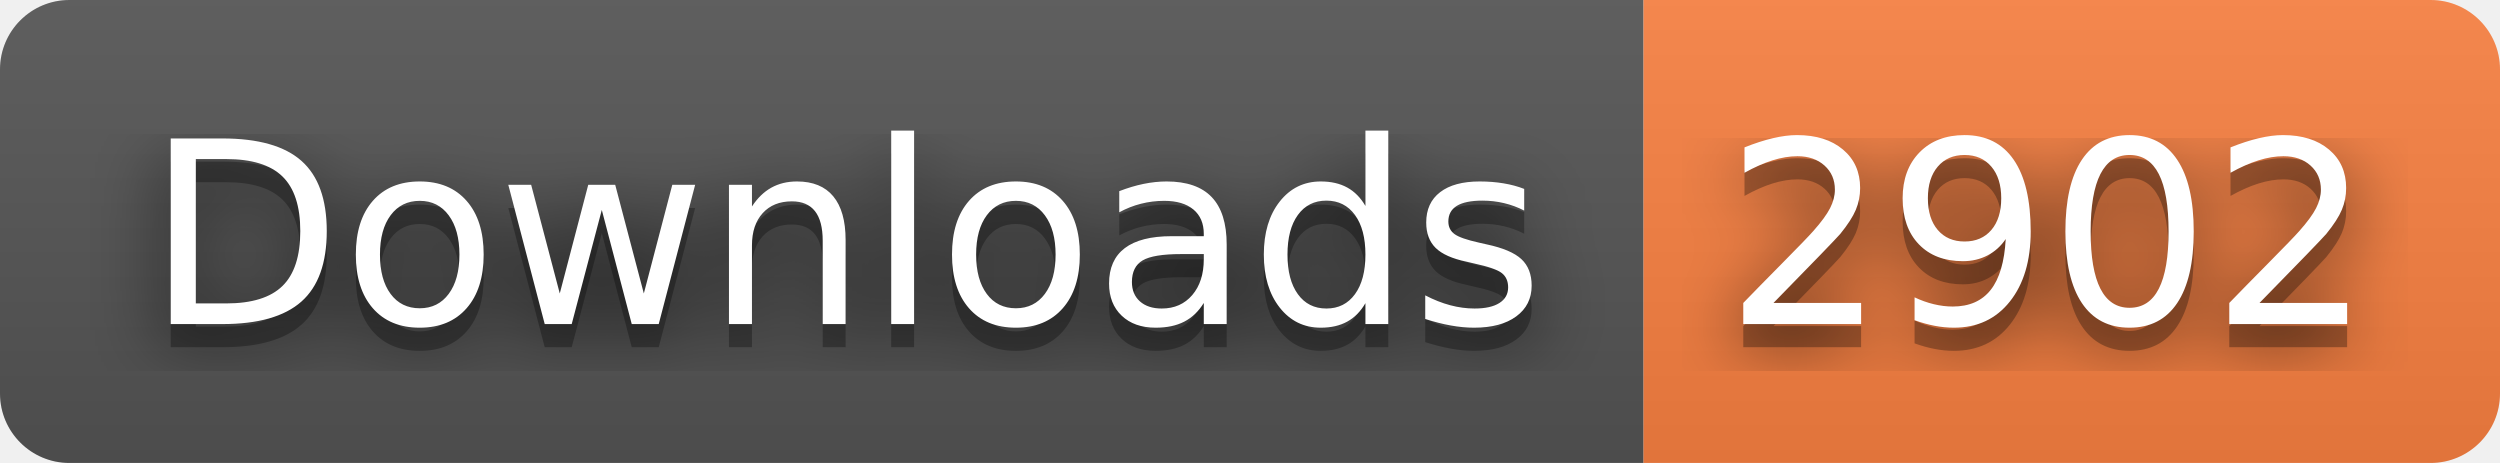
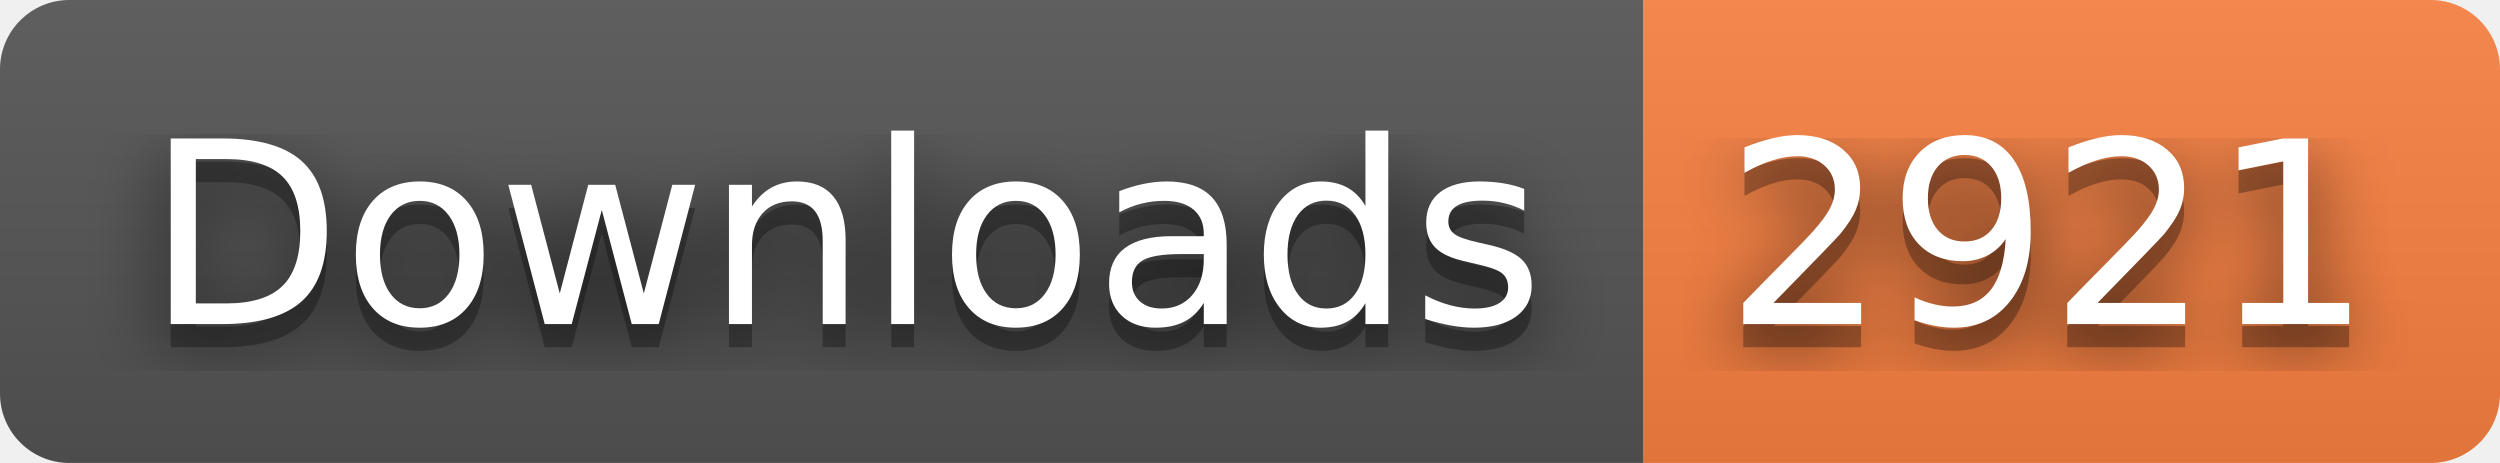
- <svg xmlns="http://www.w3.org/2000/svg" width="108" height="20" role="img" aria-label="Downloads: 2902">
+ <svg xmlns="http://www.w3.org/2000/svg" width="108" height="20" role="img" aria-label="Downloads: 2921">
  <filter id="blur">
    <feGaussianBlur stdDeviation="16" />
  </filter>
  <linearGradient id="s" x2="0" y2="100%">
    <stop offset="0" stop-color="#bbb" stop-opacity=".1" />
    <stop offset="1" stop-opacity=".1" />
  </linearGradient>
  <clipPath id="r">
    <rect width="108" height="20" rx="3" />
  </clipPath>
  <g clip-path="url(#r)">
    <rect width="71" height="20" fill="#555" />
    <rect x="71" width="37" height="20" fill="#fa8142" />
    <rect width="108" height="20" fill="url(#s)" />
  </g>
  <g fill="#fff" text-anchor="middle" font-family="Verdana,Geneva,DejaVu Sans,sans-serif" text-rendering="geometricPrecision" font-size="110">
    <g transform="scale(.1)">
      <g aria-hidden="true" fill="#010101">
        <text x="365" y="150" fill-opacity=".8" filter="url(#blur)" textLength="610">Downloads</text>
        <text x="365" y="150" fill-opacity=".3" textLength="610">Downloads</text>
      </g>
      <text x="365" y="140" textLength="610">Downloads</text>
    </g>
    <g transform="scale(.1)">
      <g aria-hidden="true" fill="#010101">
-         <text x="885" y="150" fill-opacity=".8" filter="url(#blur)" textLength="270">2902</text>
-         <text x="885" y="150" fill-opacity=".3" textLength="270">2902</text>
+         <text x="885" y="150" fill-opacity=".8" filter="url(#blur)" textLength="270">2921</text>
+         <text x="885" y="150" fill-opacity=".3" textLength="270">2921</text>
      </g>
-       <text x="885" y="140" textLength="270">2902</text>
+       <text x="885" y="140" textLength="270">2921</text>
    </g>
  </g>
</svg>
